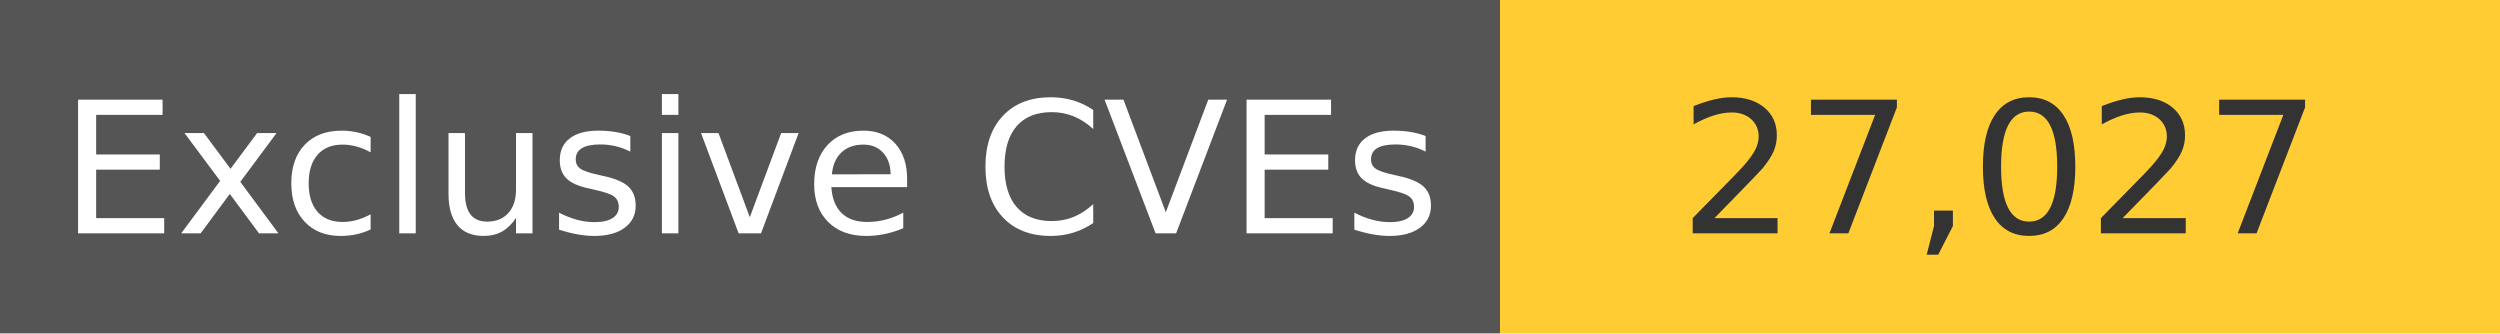
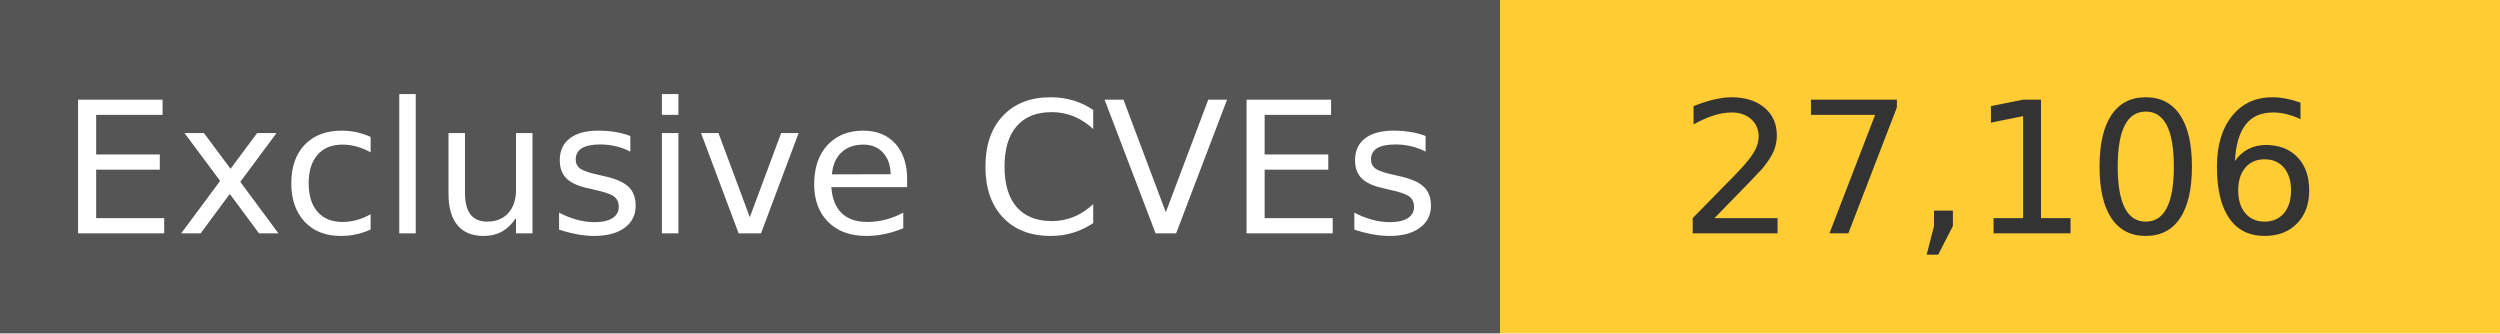
<svg xmlns="http://www.w3.org/2000/svg" width="150" height="20" role="img">
  <linearGradient id="s" x2="0" y2="100%">
    <stop offset="0" stop-color="#bbb" stop-opacity=".1" />
    <stop offset="1" stop-opacity=".1" />
  </linearGradient>
  <g>
    <rect width="90" height="20" fill="#555" />
    <rect x="90" width="267" height="20" fill="#ffcc33" />
  </g>
  <g fill="#fff" text-anchor="middle" font-family="Verdana,Geneva,DejaVu Sans,sans-serif" text-rendering="geometricPrecision" font-size="110">
    <text x="450" y="140" transform="scale(.1)" fill="#fff">
            Exclusive CVEs
        </text>
    <text x="1200" y="140" transform="scale(.1)" fill="#333">
-             27,027
+             27,106
        </text>
  </g>
</svg>
